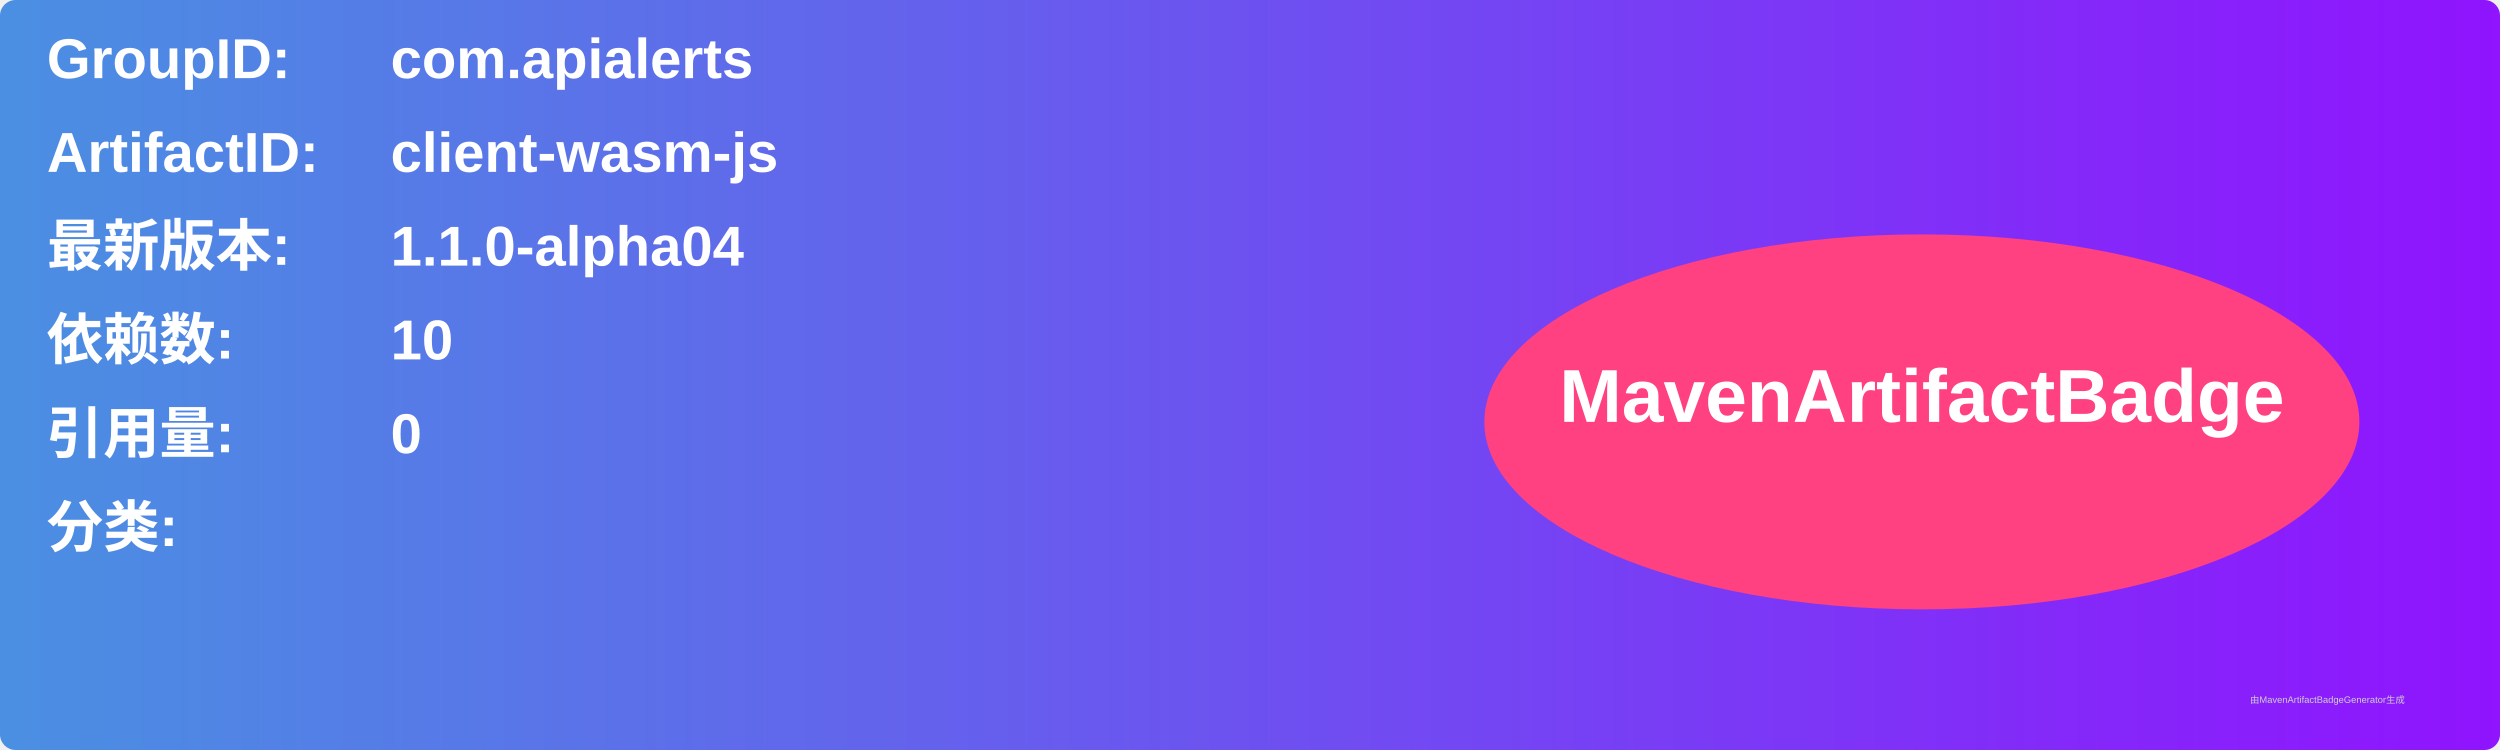
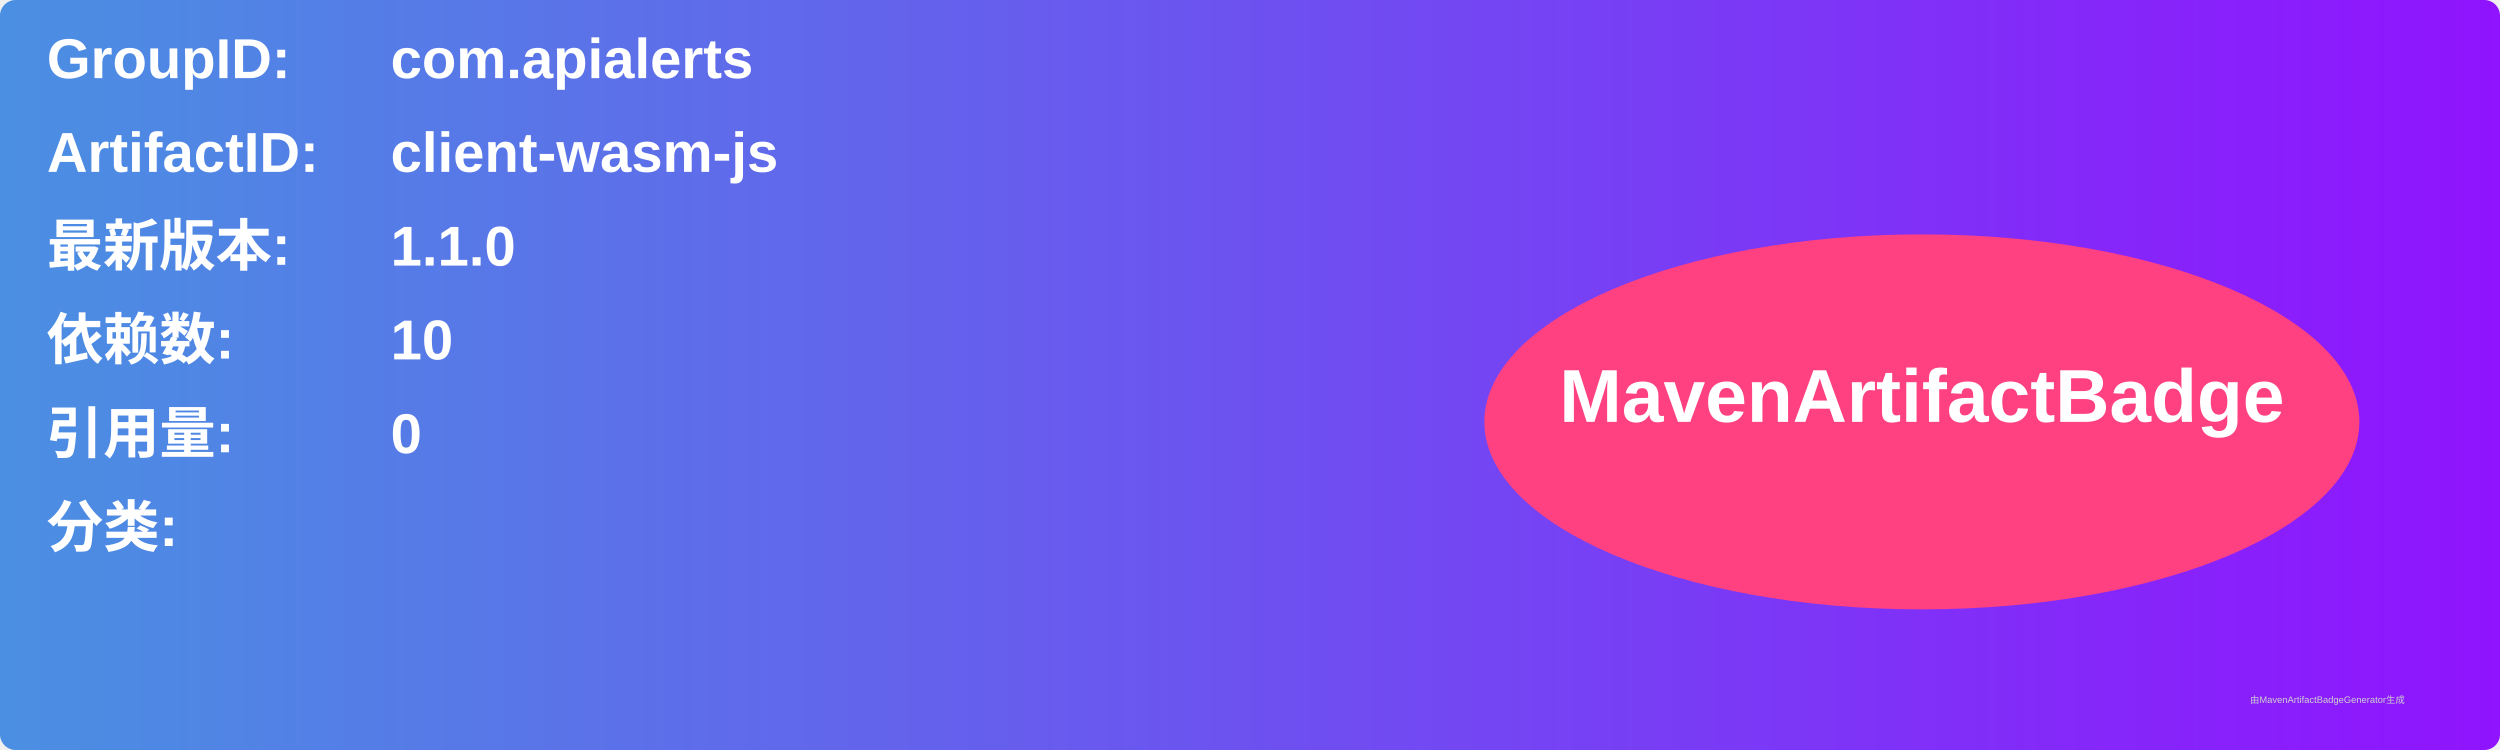
<svg xmlns="http://www.w3.org/2000/svg" width="800" height="240" viewBox="0 0 800 240">
  <linearGradient id="grad" x1="0%" y1="0%" x2="100%" y2="0%">
    <stop offset="0%" stop-color="#4a90e2" />
    <stop offset="100%" stop-color="#9013fe" />
  </linearGradient>
  <rect width="100%" height="100%" rx="5" ry="5" fill="url(#grad)" />
  <g transform="translate(15, 15)">
    <text x="0" y="10" font-family="Arial" font-size="18" fill="white" font-weight="bold" width="260">GroupID:</text>
    <text x="110" y="10" font-family="Arial" font-size="18" fill="white" font-weight="bold" width="460">com.apialerts</text>
    <text x="0" y="40" font-family="Arial" font-size="18" fill="white" font-weight="bold" width="260">ArtifactID:</text>
    <text x="110" y="40" font-family="Arial" font-size="18" fill="white" font-weight="bold" width="460">client-wasm-js</text>
    <text x="0" y="70" font-family="Arial" font-size="18" fill="white" font-weight="bold">最新版本:</text>
    <text x="110" y="70" font-family="Arial" font-size="18" fill="white" font-weight="bold">
-       <tspan font-weight="bold">1.1.0-alpha04</tspan>
+       <tspan font-weight="bold">1.1.0</tspan>
    </text>
    <text x="0" y="100" font-family="Arial" font-size="18" fill="white" font-weight="bold">依赖数: </text>
    <text x="110" y="100" font-family="Arial" font-size="18" fill="white">
      <tspan font-weight="bold">10</tspan>
    </text>
    <text x="0" y="130" font-family="Arial" font-size="18" fill="white" font-weight="bold">引用量: </text>
    <text x="110" y="130" font-family="Arial" font-size="18" fill="white">
      <tspan font-weight="bold">0</tspan>
    </text>
    <text x="0" y="160" font-family="Arial" font-size="18" fill="white" font-weight="bold">分类:</text>
    <text x="10" y="190" font-family="Arial" font-size="10" fill="white">
      <tspan font-weight="bold" />
    </text>
    <ellipse cx="600" cy="120" rx="140" ry="60" fill="#ff4081" />
    <text x="600" y="120" text-anchor="middle" font-family="Arial" font-size="24" fill="white" font-weight="bold">MavenArtifactBadge</text>
  </g>
  <text x="720" y="225" font-family="Arial" font-size="3" fill="#d0d0d0">由MavenArtifactBadgeGenerator生成</text>
</svg>
